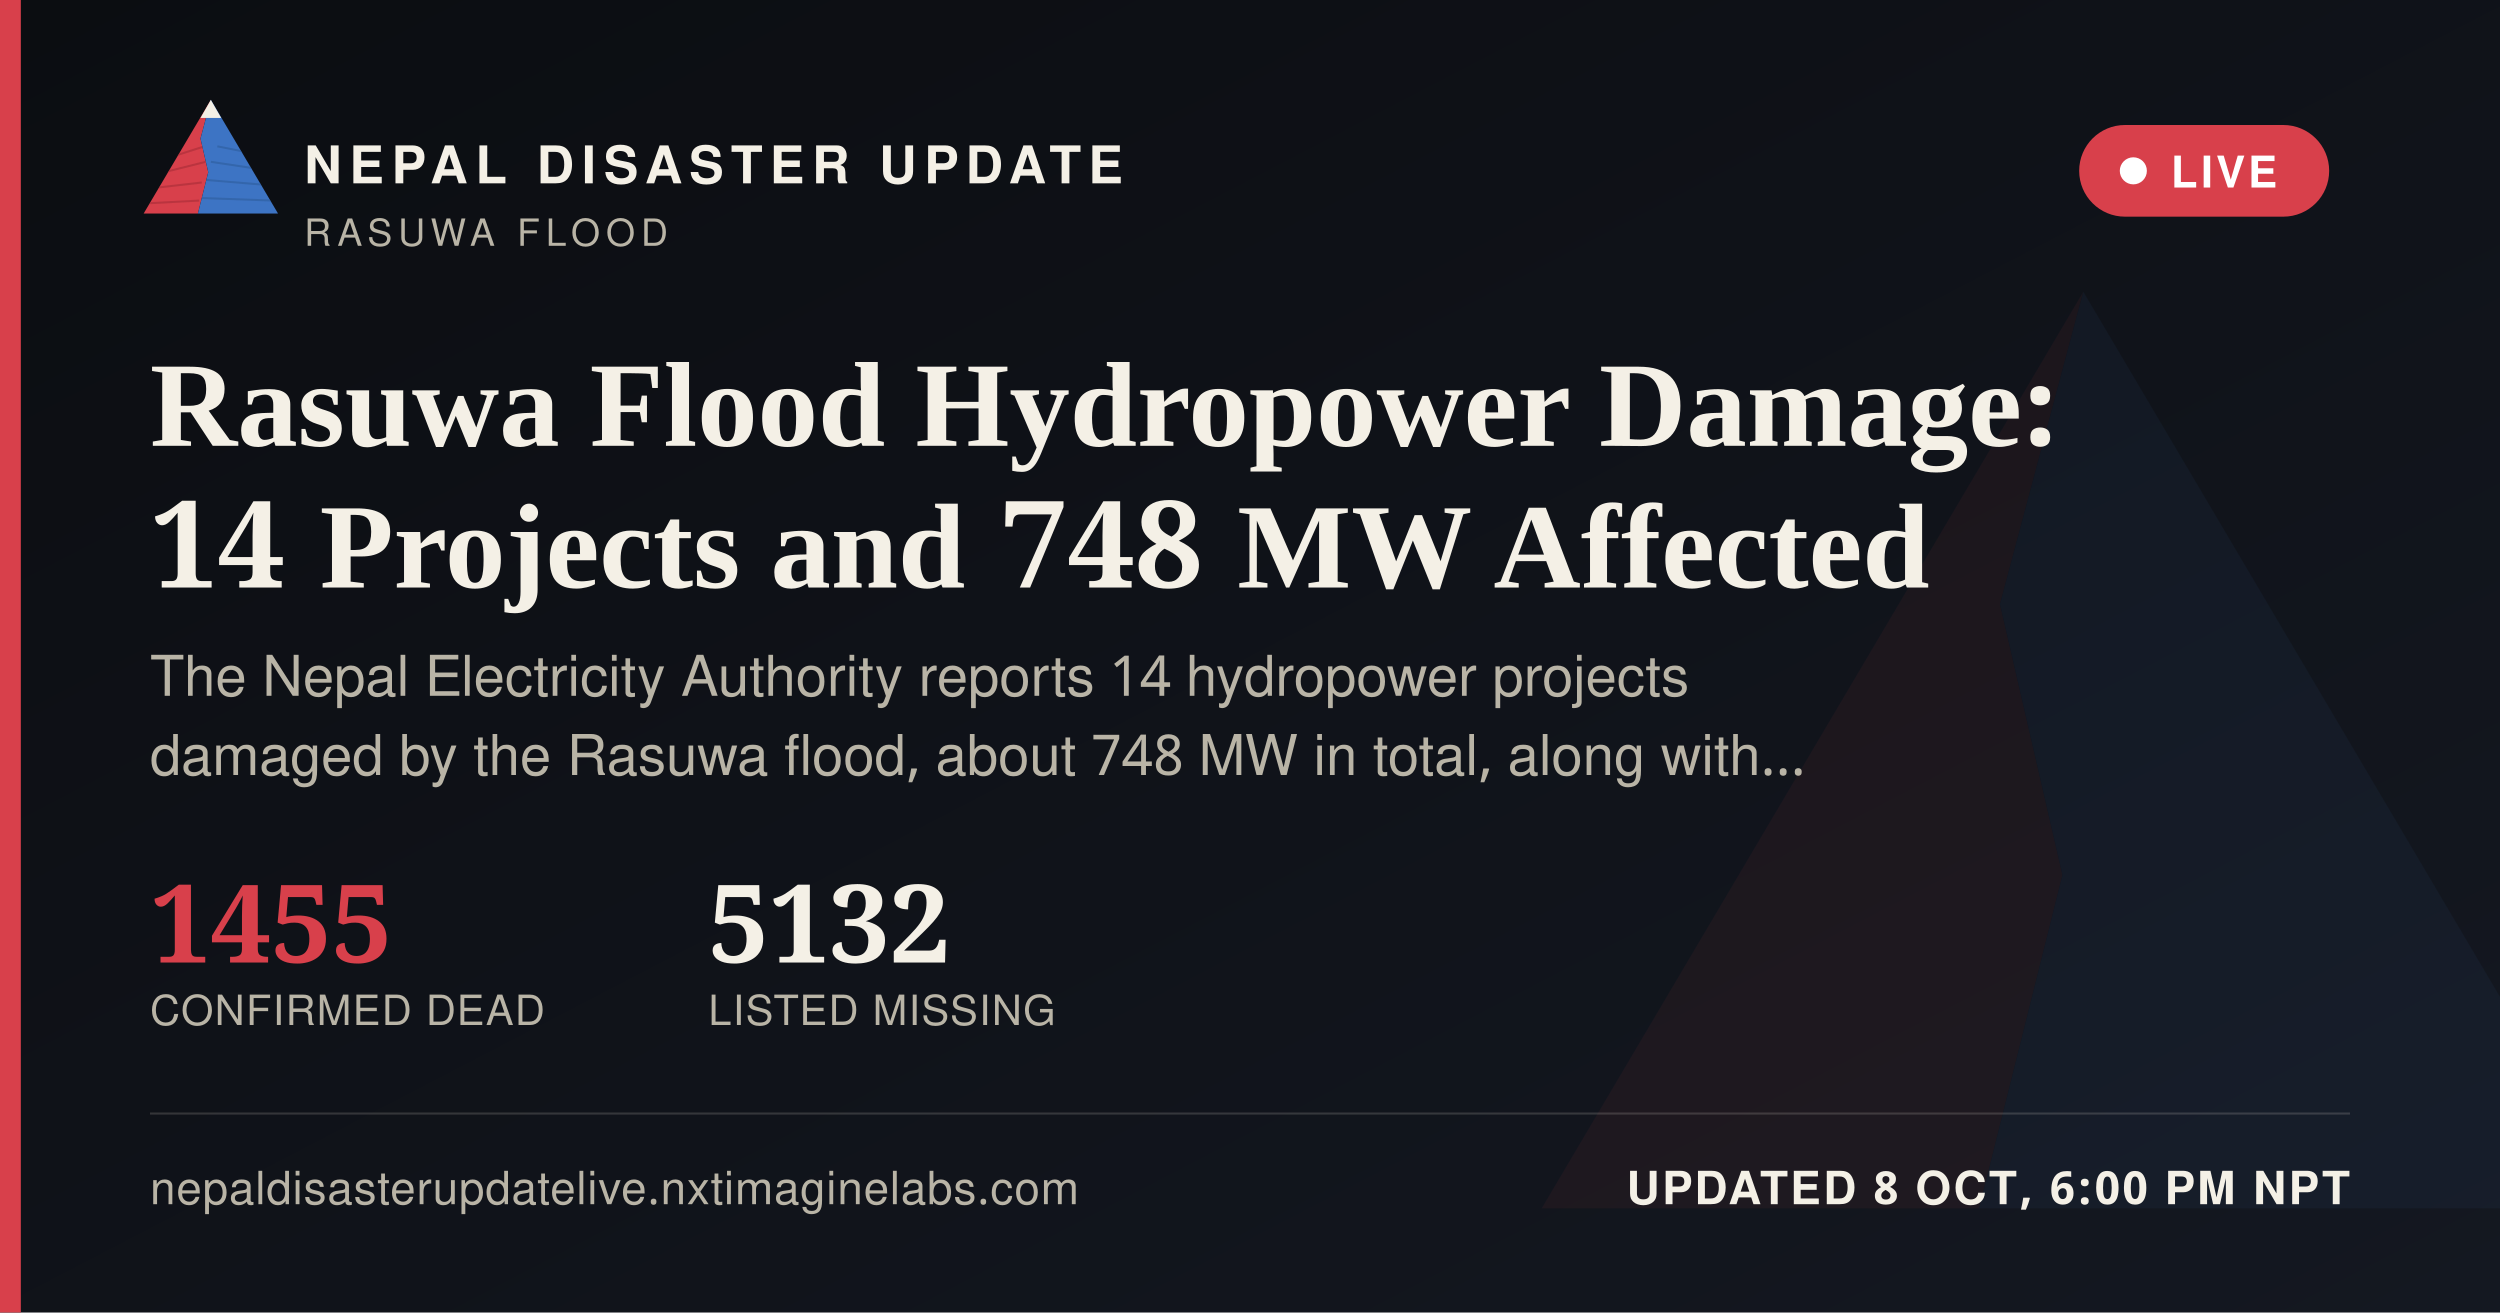
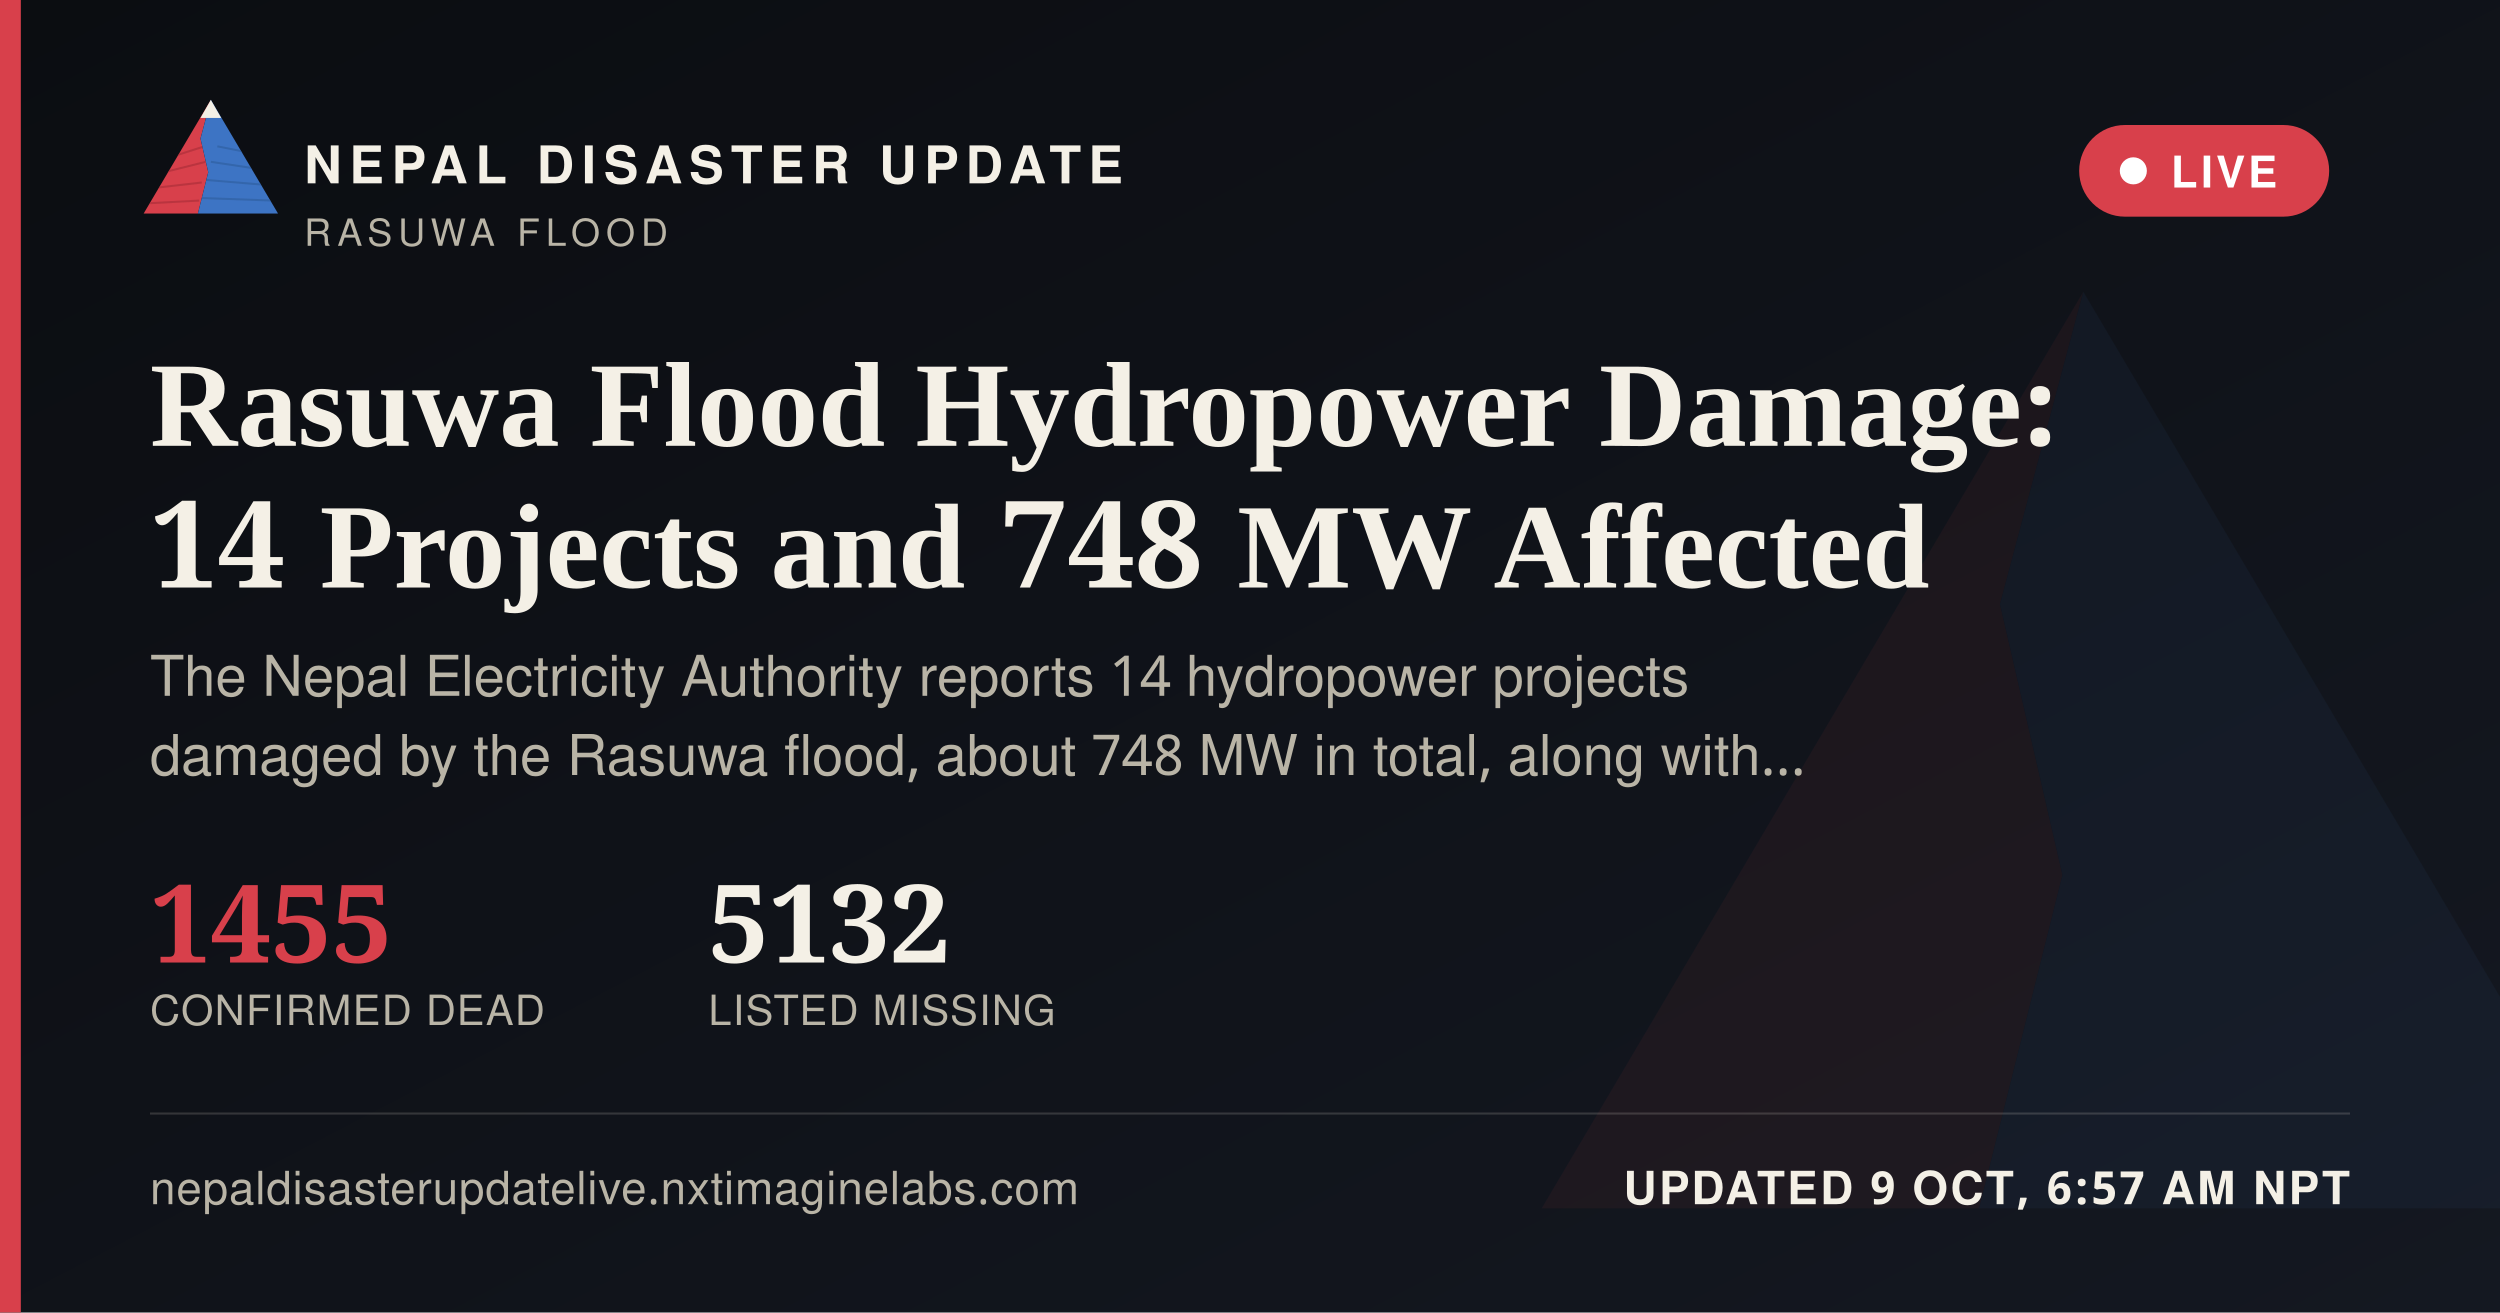
<svg xmlns="http://www.w3.org/2000/svg" width="1200" height="630" viewBox="0 0 1200 630">
  <defs>
    <linearGradient id="ogbg" x1="0" y1="0" x2="1" y2="1">
      <stop offset="0" stop-color="#0B0D11" />
      <stop offset="1" stop-color="#141821" />
    </linearGradient>
  </defs>
  <rect width="1200" height="630" fill="url(#ogbg)" />
  <g transform="translate(700,60) scale(5)" opacity="0.06">
    <polygon points="60,16 52,46 58,72 50,104 8,104" fill="#D8404B" />
    <polygon points="60,16 112,104 50,104 58,72 52,46" fill="#3D74C4" />
  </g>
  <rect x="0" y="0" width="10" height="630" fill="#D8404B" />
  <g transform="translate(64,38) scale(0.62)">
    <g>
      <defs>
        <clipPath id="ogLc">
          <polygon points="60,16 52,46 58,72 50,104 8,104" />
        </clipPath>
        <clipPath id="ogRc">
          <polygon points="60,16 112,104 50,104 58,72 52,46" />
        </clipPath>
      </defs>
      <polygon points="60,16 52,46 58,72 50,104 8,104" fill="#D8404B" />
      <g clip-path="url(#ogLc)" stroke="#A32A34" stroke-width="1.6" fill="none" opacity="0.55">
        <path d="M30,60 L55,52" />
        <path d="M24,72 L56,64" />
        <path d="M18,84 L53,80" />
        <path d="M13,96 L51,94" />
      </g>
      <polygon points="60,16 112,104 50,104 58,72 52,46" fill="#3D74C4" />
      <g clip-path="url(#ogRc)" stroke="#2A5793" stroke-width="1.6" fill="none" opacity="0.5">
        <path d="M65,52 L95,58" />
        <path d="M60,64 L100,70" />
        <path d="M56,78 L104,82" />
        <path d="M52,92 L108,94" />
      </g>
      <polygon points="60,16 52,30 68,30" fill="#F4F0E6" />
    </g>
  </g>
  <text x="146" y="88" font-family="'Public Sans', 'Noto Sans Devanagari', 'Helvetica Neue', Helvetica, Arial, sans-serif" font-size="25" font-weight="800" letter-spacing="3.6" fill="#F4F0E6">NEPAL DISASTER UPDATE</text>
  <text x="146" y="118" font-family="'Public Sans', 'Noto Sans Devanagari', 'Helvetica Neue', Helvetica, Arial, sans-serif" font-size="18" letter-spacing="2.8" fill="#B9B4A6">RASUWA FLOOD</text>
  <g>
    <rect x="998" y="60" width="120" height="44" rx="22" fill="#D8404B" stroke="none" />
    <circle cx="1024" cy="82" r="6.5" fill="#FFFFFF" />
    <text x="1042" y="90" font-family="'Public Sans', 'Noto Sans Devanagari', 'Helvetica Neue', Helvetica, Arial, sans-serif" font-size="21" font-weight="700" letter-spacing="1.6" fill="#FFFFFF">LIVE</text>
  </g>
  <text x="72" y="214" font-family="Newsreader, 'Noto Serif Devanagari', Georgia, 'Times New Roman', serif" font-size="58" font-weight="600" fill="#F4F0E6">Rasuwa Flood Hydropower Damage:</text>
  <text x="72" y="282" font-family="Newsreader, 'Noto Serif Devanagari', Georgia, 'Times New Roman', serif" font-size="58" font-weight="600" fill="#F4F0E6">14 Projects and 748 MW Affected</text>
  <text x="72" y="334" font-family="'Public Sans', 'Noto Sans Devanagari', 'Helvetica Neue', Helvetica, Arial, sans-serif" font-size="27" fill="#B9B4A6">The Nepal Electricity Authority reports 14 hydropower projects</text>
  <text x="72" y="372" font-family="'Public Sans', 'Noto Sans Devanagari', 'Helvetica Neue', Helvetica, Arial, sans-serif" font-size="27" fill="#B9B4A6">damaged by the Rasuwa flood, about 748 MW in total, along with…</text>
  <g transform="translate(72,462)">
    <text x="0" y="0" font-family="Newsreader, 'Noto Serif Devanagari', Georgia, 'Times New Roman', serif" font-size="52" font-weight="600" fill="#D8404B">1455</text>
    <text x="0" y="30" font-family="'Public Sans', 'Noto Sans Devanagari', 'Helvetica Neue', Helvetica, Arial, sans-serif" font-size="20" letter-spacing="0.6" fill="#B9B4A6">CONFIRMED DEAD</text>
    <text x="268" y="0" font-family="Newsreader, 'Noto Serif Devanagari', Georgia, 'Times New Roman', serif" font-size="52" font-weight="600" fill="#F4F0E6">5132</text>
    <text x="268" y="30" font-family="'Public Sans', 'Noto Sans Devanagari', 'Helvetica Neue', Helvetica, Arial, sans-serif" font-size="20" letter-spacing="0.6" fill="#B9B4A6">LISTED MISSING</text>
  </g>
  <rect x="72" y="534" width="1056" height="1" fill="rgba(244,240,230,0.16)" />
  <text x="72" y="578" font-family="'Public Sans', 'Noto Sans Devanagari', 'Helvetica Neue', Helvetica, Arial, sans-serif" font-size="22" fill="#B9B4A6" letter-spacing="0.4">nepaldisasterupdatelive.nxtimaginelabs.com</text>
-   <text x="1128" y="578" text-anchor="end" font-family="'Public Sans', 'Noto Sans Devanagari', 'Helvetica Neue', Helvetica, Arial, sans-serif" font-size="22" font-weight="700" letter-spacing="1.2" fill="#F4F0E6">UPDATED 8 OCT, 6:00 PM NPT</text>
+   <text x="1128" y="578" text-anchor="end" font-family="'Public Sans', 'Noto Sans Devanagari', 'Helvetica Neue', Helvetica, Arial, sans-serif" font-size="22" font-weight="700" letter-spacing="1.2" fill="#F4F0E6">UPDATED 9 OCT, 6:57 AM NPT</text>
</svg>
